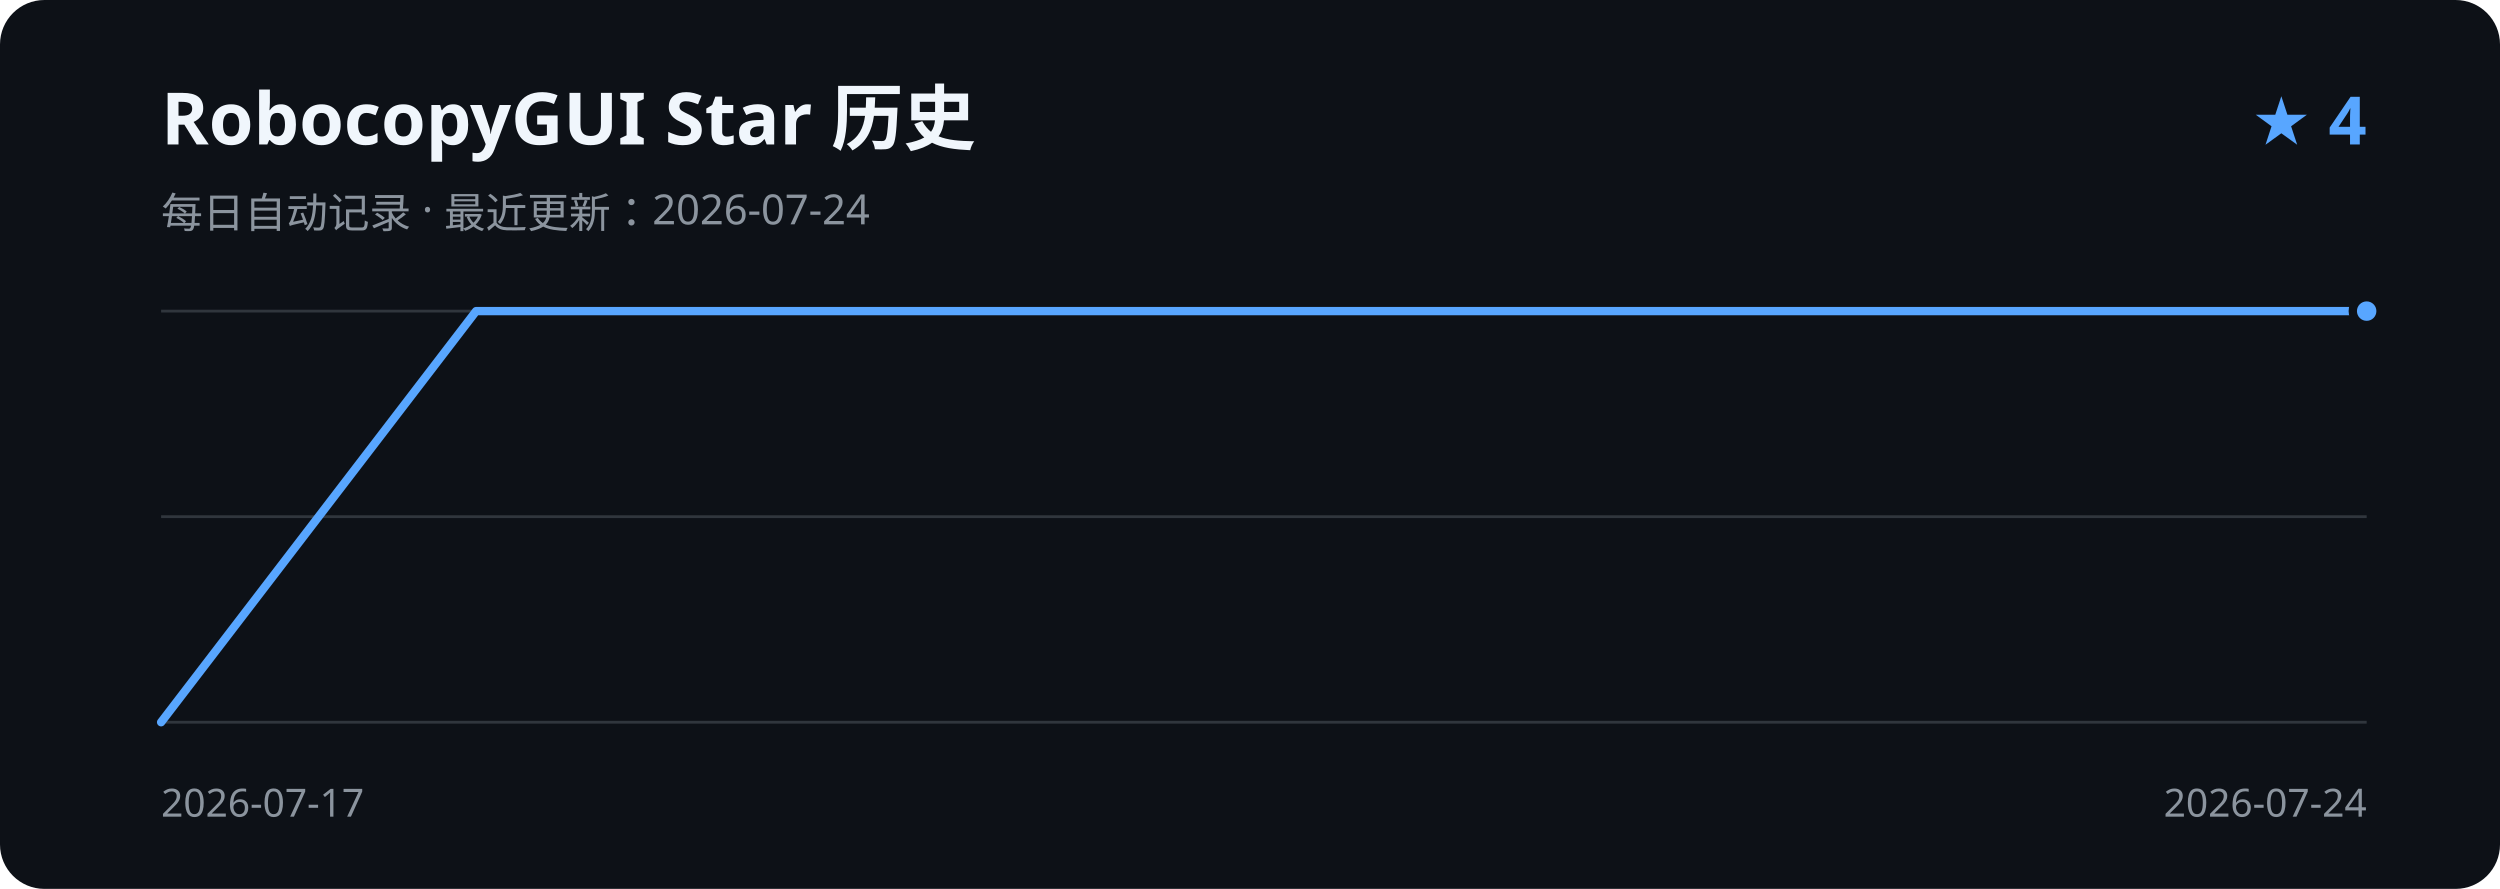
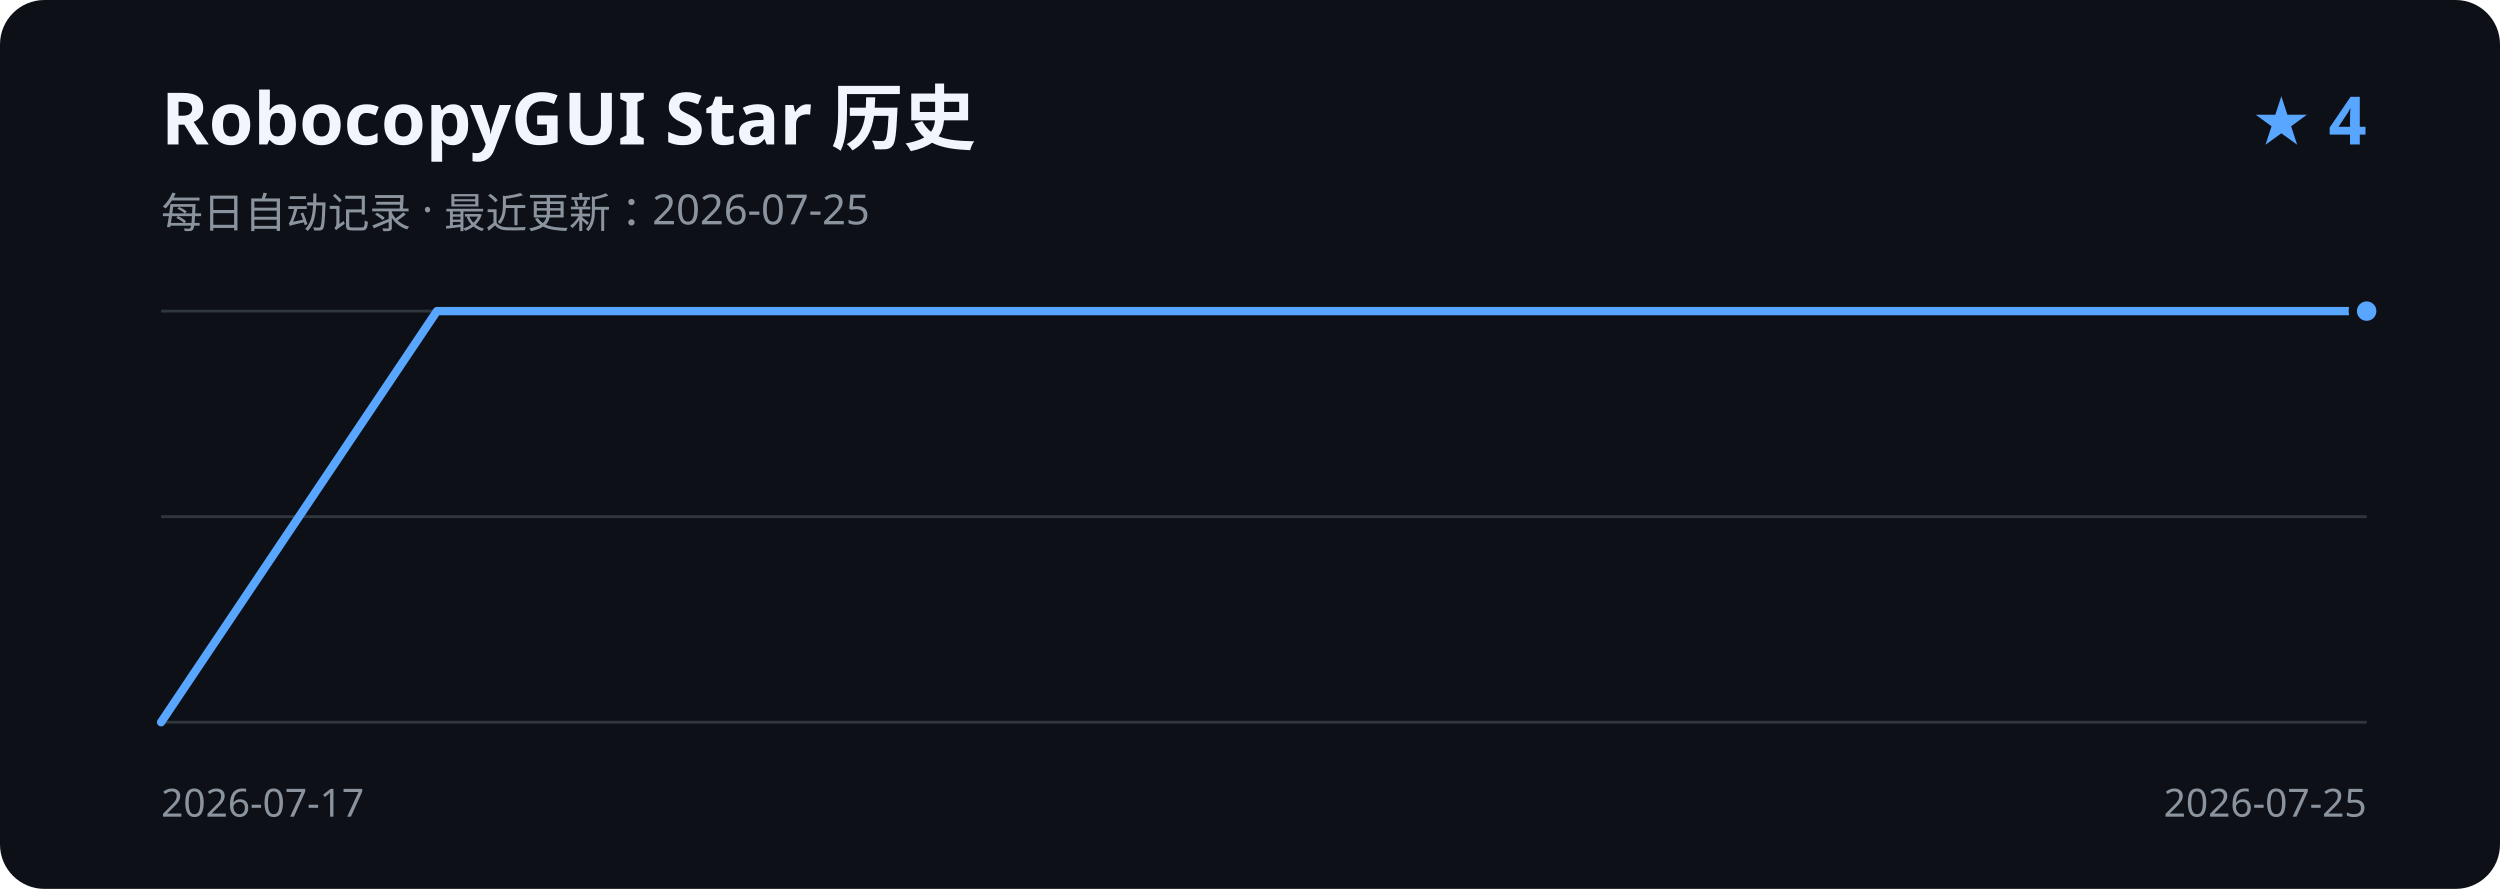
<svg xmlns="http://www.w3.org/2000/svg" width="900" height="320" viewBox="0 0 900 320" role="img" aria-labelledby="title description">
  <rect width="900" height="320" rx="16" fill="#0d1117" />
  <text x="58" y="52" fill="#f0f6fc" font-family="Segoe UI, sans-serif" font-size="26" font-weight="600">RobocopyGUI Star 历史</text>
-   <text x="58" y="82" fill="#8b949e" font-family="Segoe UI, sans-serif" font-size="15">每日自动记录 · 最近更新：2026-07-24</text>
+   <text x="58" y="82" fill="#8b949e" font-family="Segoe UI, sans-serif" font-size="15">每日自动记录 · 最近更新：2026-07-25</text>
  <text x="852" y="52" fill="#58a6ff" font-family="Segoe UI, sans-serif" font-size="24" font-weight="600" text-anchor="end">★ 4</text>
  <path d="M58 112H852 M58 186H852 M58 260H852" stroke="#30363d" stroke-width="1" />
-   <path d="M58.0 260.0 L171.4 112.0 L284.9 112.0 L398.3 112.0 L511.7 112.0 L625.1 112.0 L738.6 112.0 L852.0 112.0" fill="none" stroke="#58a6ff" stroke-width="3" stroke-linecap="round" stroke-linejoin="round" />
+   <path d="M58.0 260.0 L157.3 112.0 L256.5 112.0 L355.8 112.0 L455.0 112.0 L554.3 112.0 L653.5 112.0 L752.8 112.0 L852.0 112.0" fill="none" stroke="#58a6ff" stroke-width="3" stroke-linecap="round" stroke-linejoin="round" />
  <circle cx="852.0" cy="112.0" r="5" fill="#58a6ff" stroke="#0d1117" stroke-width="3" />
  <text x="58" y="294" fill="#8b949e" font-family="Segoe UI, sans-serif" font-size="14">2026-07-17</text>
-   <text x="852" y="294" fill="#8b949e" font-family="Segoe UI, sans-serif" font-size="14" text-anchor="end">2026-07-24</text>
+   <text x="852" y="294" fill="#8b949e" font-family="Segoe UI, sans-serif" font-size="14" text-anchor="end">2026-07-25</text>
</svg>
